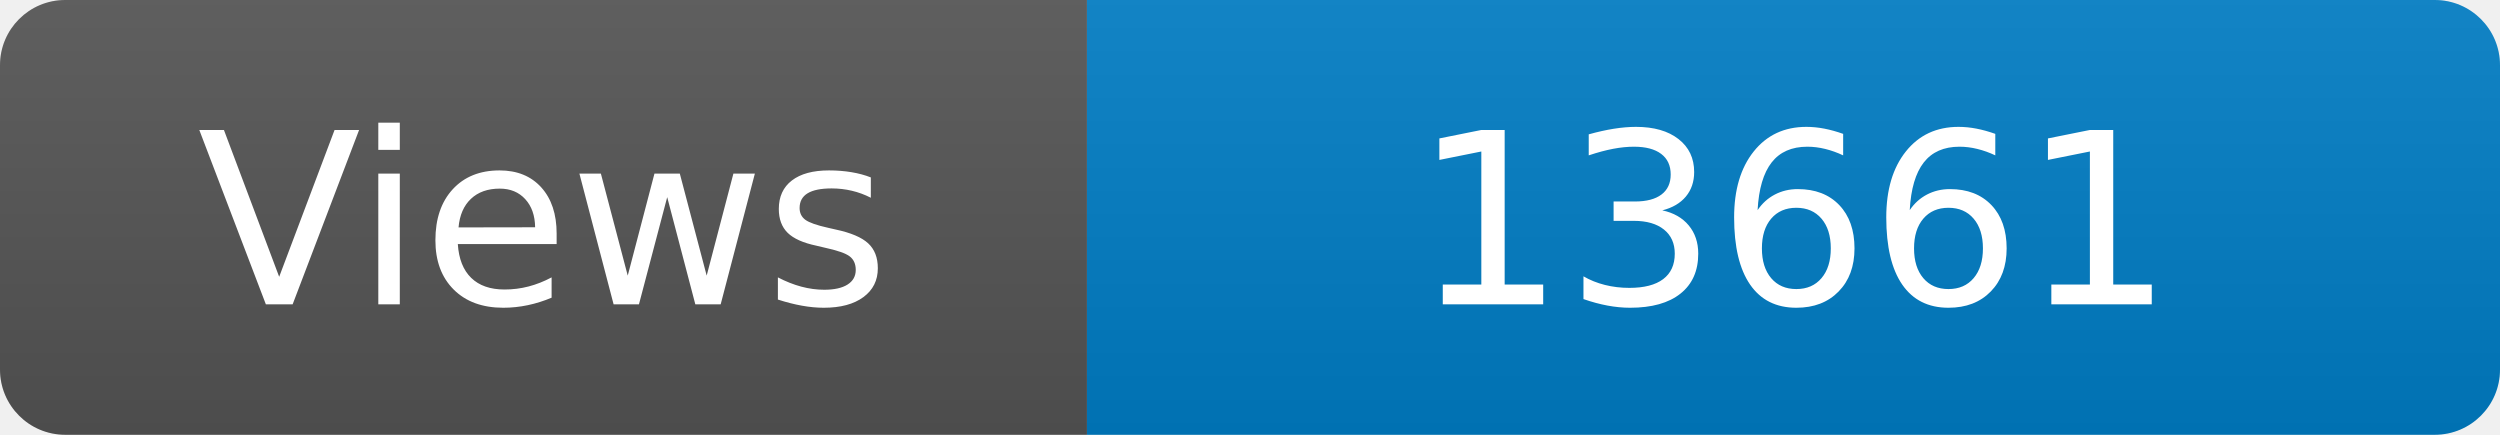
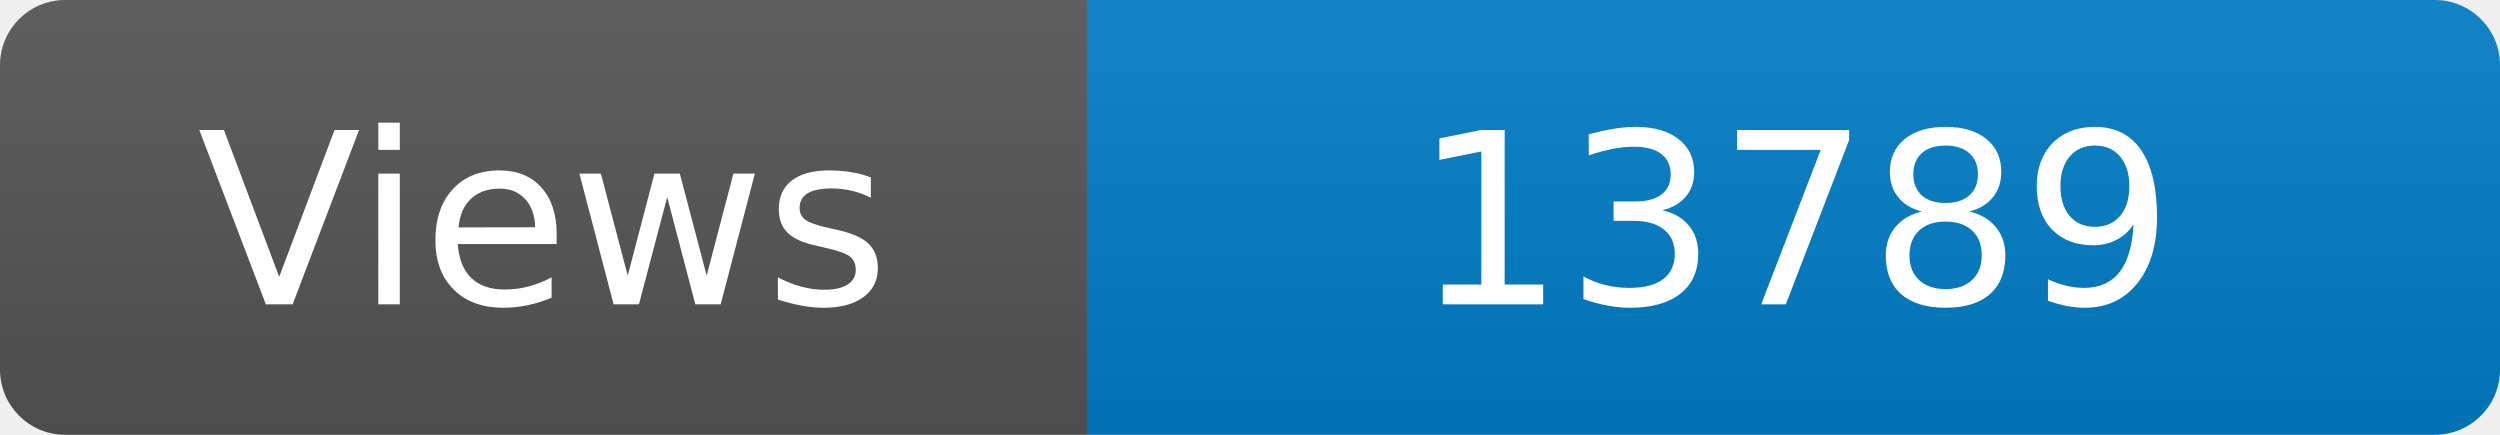
<svg xmlns="http://www.w3.org/2000/svg" width="115" height="20" role="img" aria-label="Maintained?: yes">
  <linearGradient id="s" x2="0" y2="100%">
    <stop offset="0" stop-color="#bbb" stop-opacity=".1" />
    <stop offset="1" stop-opacity=".1" />
  </linearGradient>
  <clipPath id="r">
    <rect width="115" height="20" rx="3" fill="#fff" />
  </clipPath>
  <g clip-path="url(#r)">
    <rect width="50" height="20" fill="#555" />
    <rect x="50" width="160" height="20" fill="#007ec6" />
    <rect width="115" height="20" fill="url(#s)" />
  </g>
  <g fill="#fff" text-anchor="middle" font-family="Verdana,Geneva,DejaVu Sans,sans-serif" font-size="110">
    <text x="250" y="140" transform="scale(.1)" fill="#fff">Views</text>
-     <text x="825" y="140" transform="scale(.1)" fill="#fff">13661</text>
+     <text x="825" y="140" transform="scale(.1)" fill="#fff">13789</text>
  </g>
</svg>
